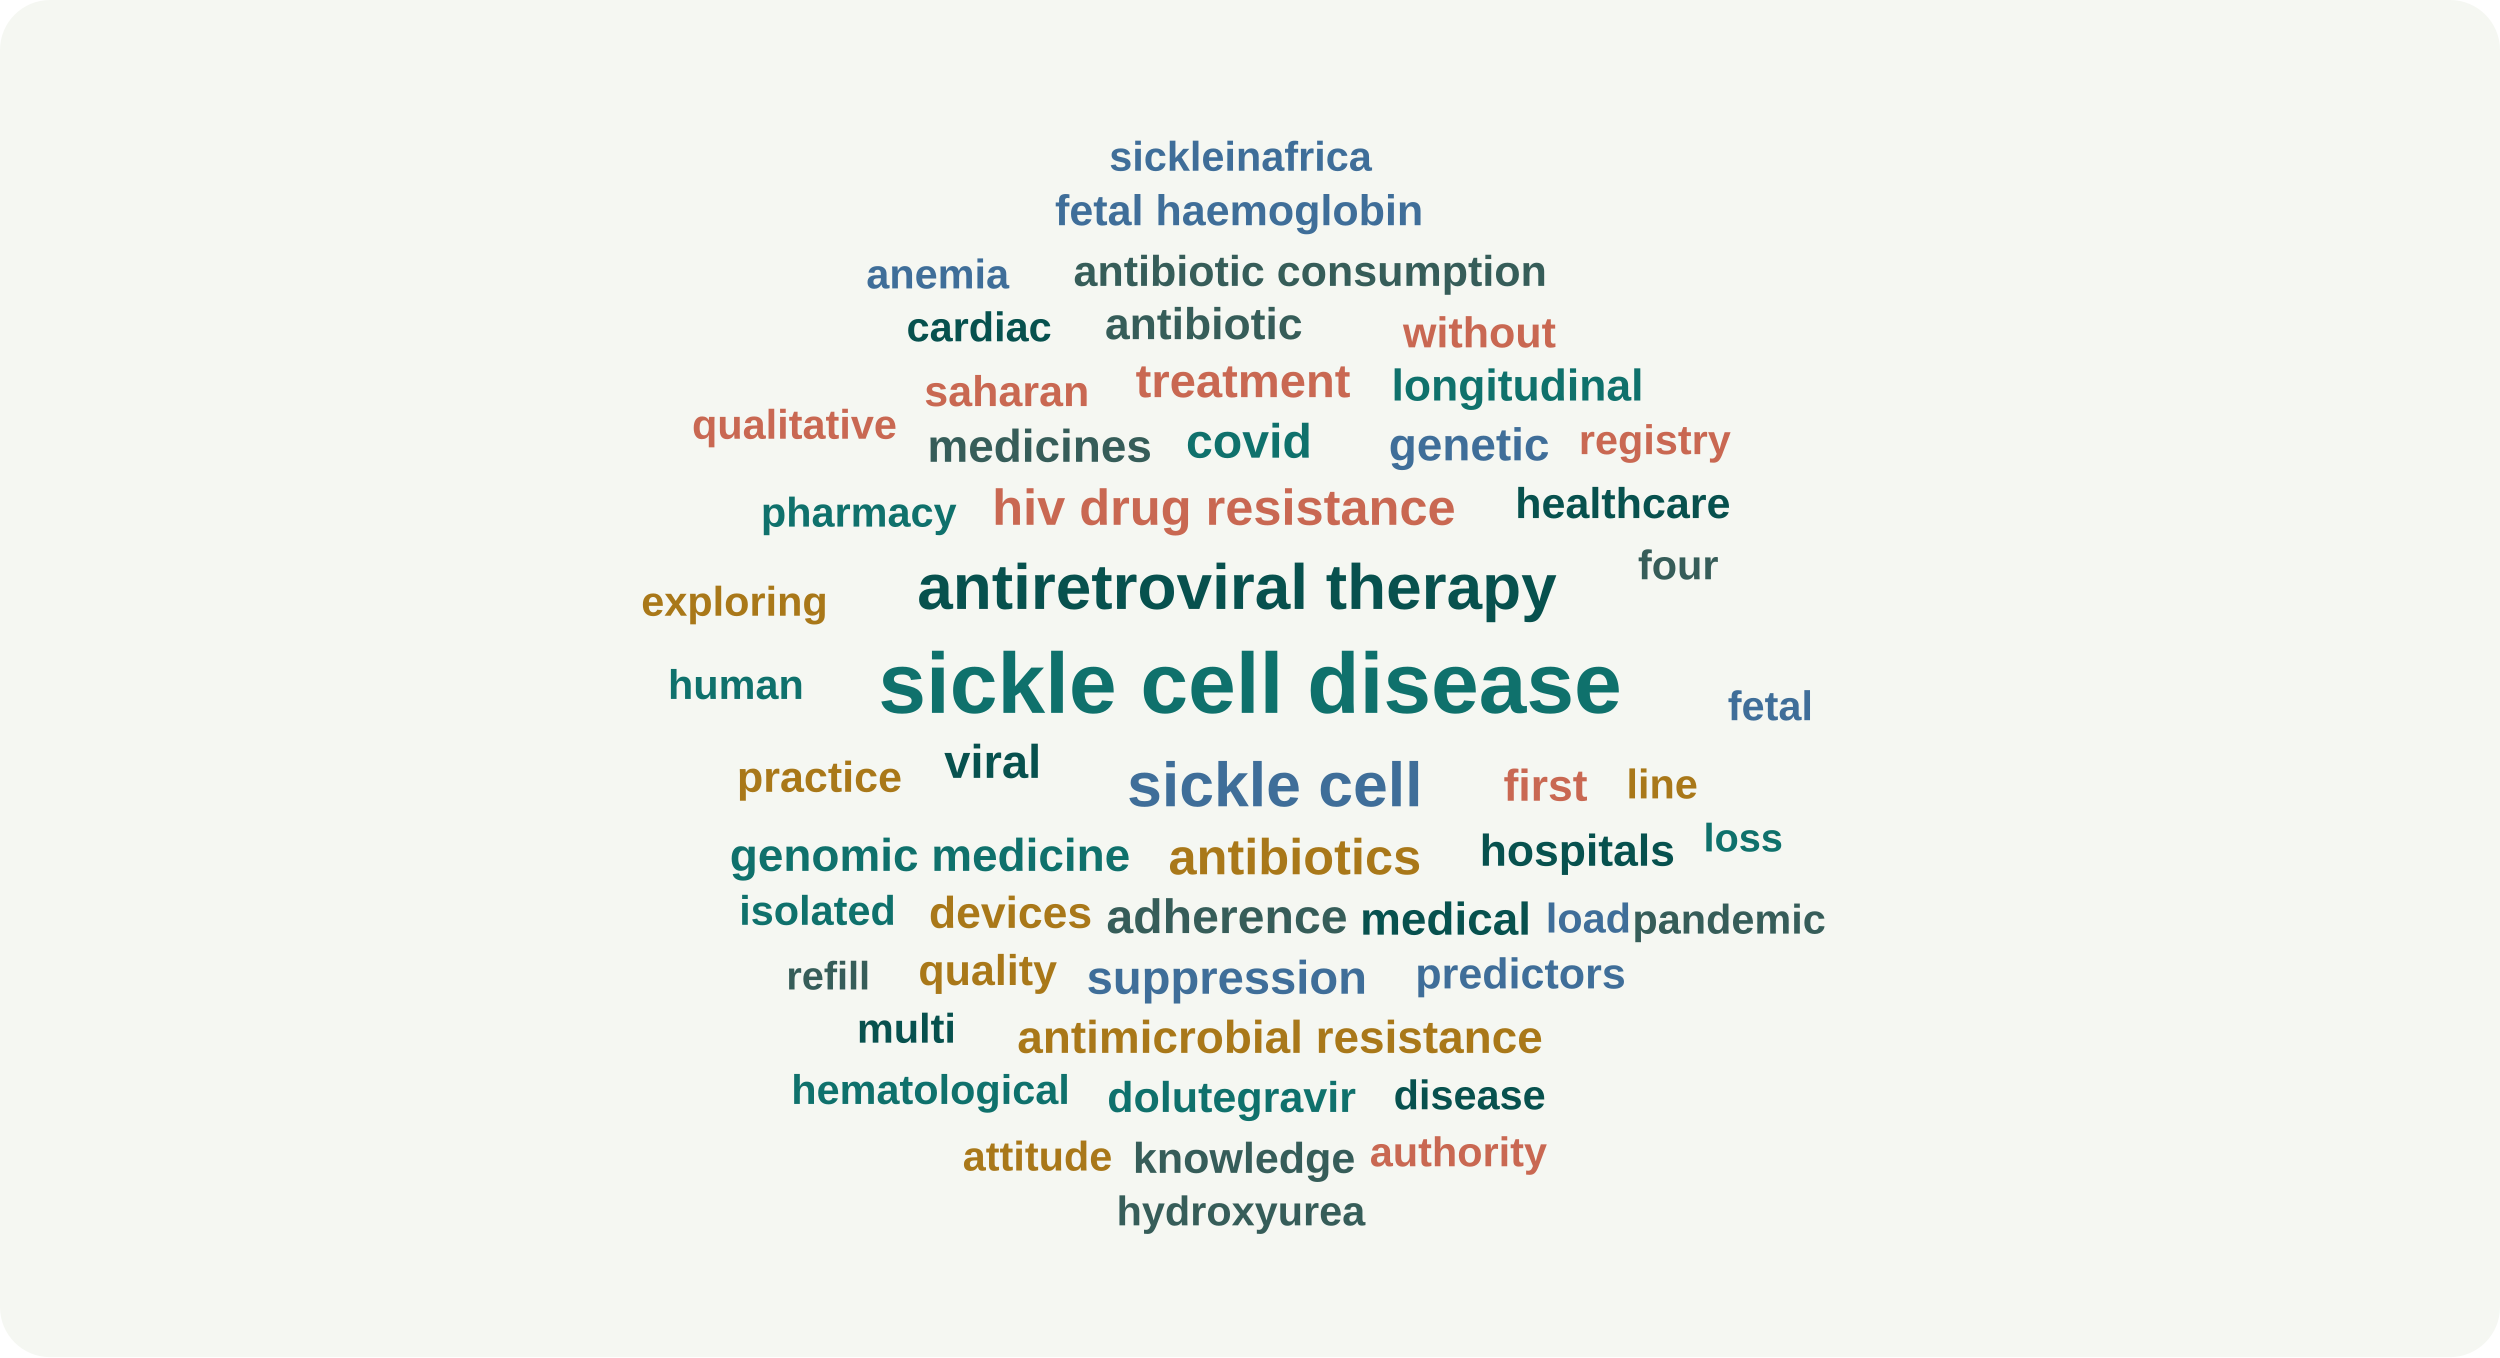
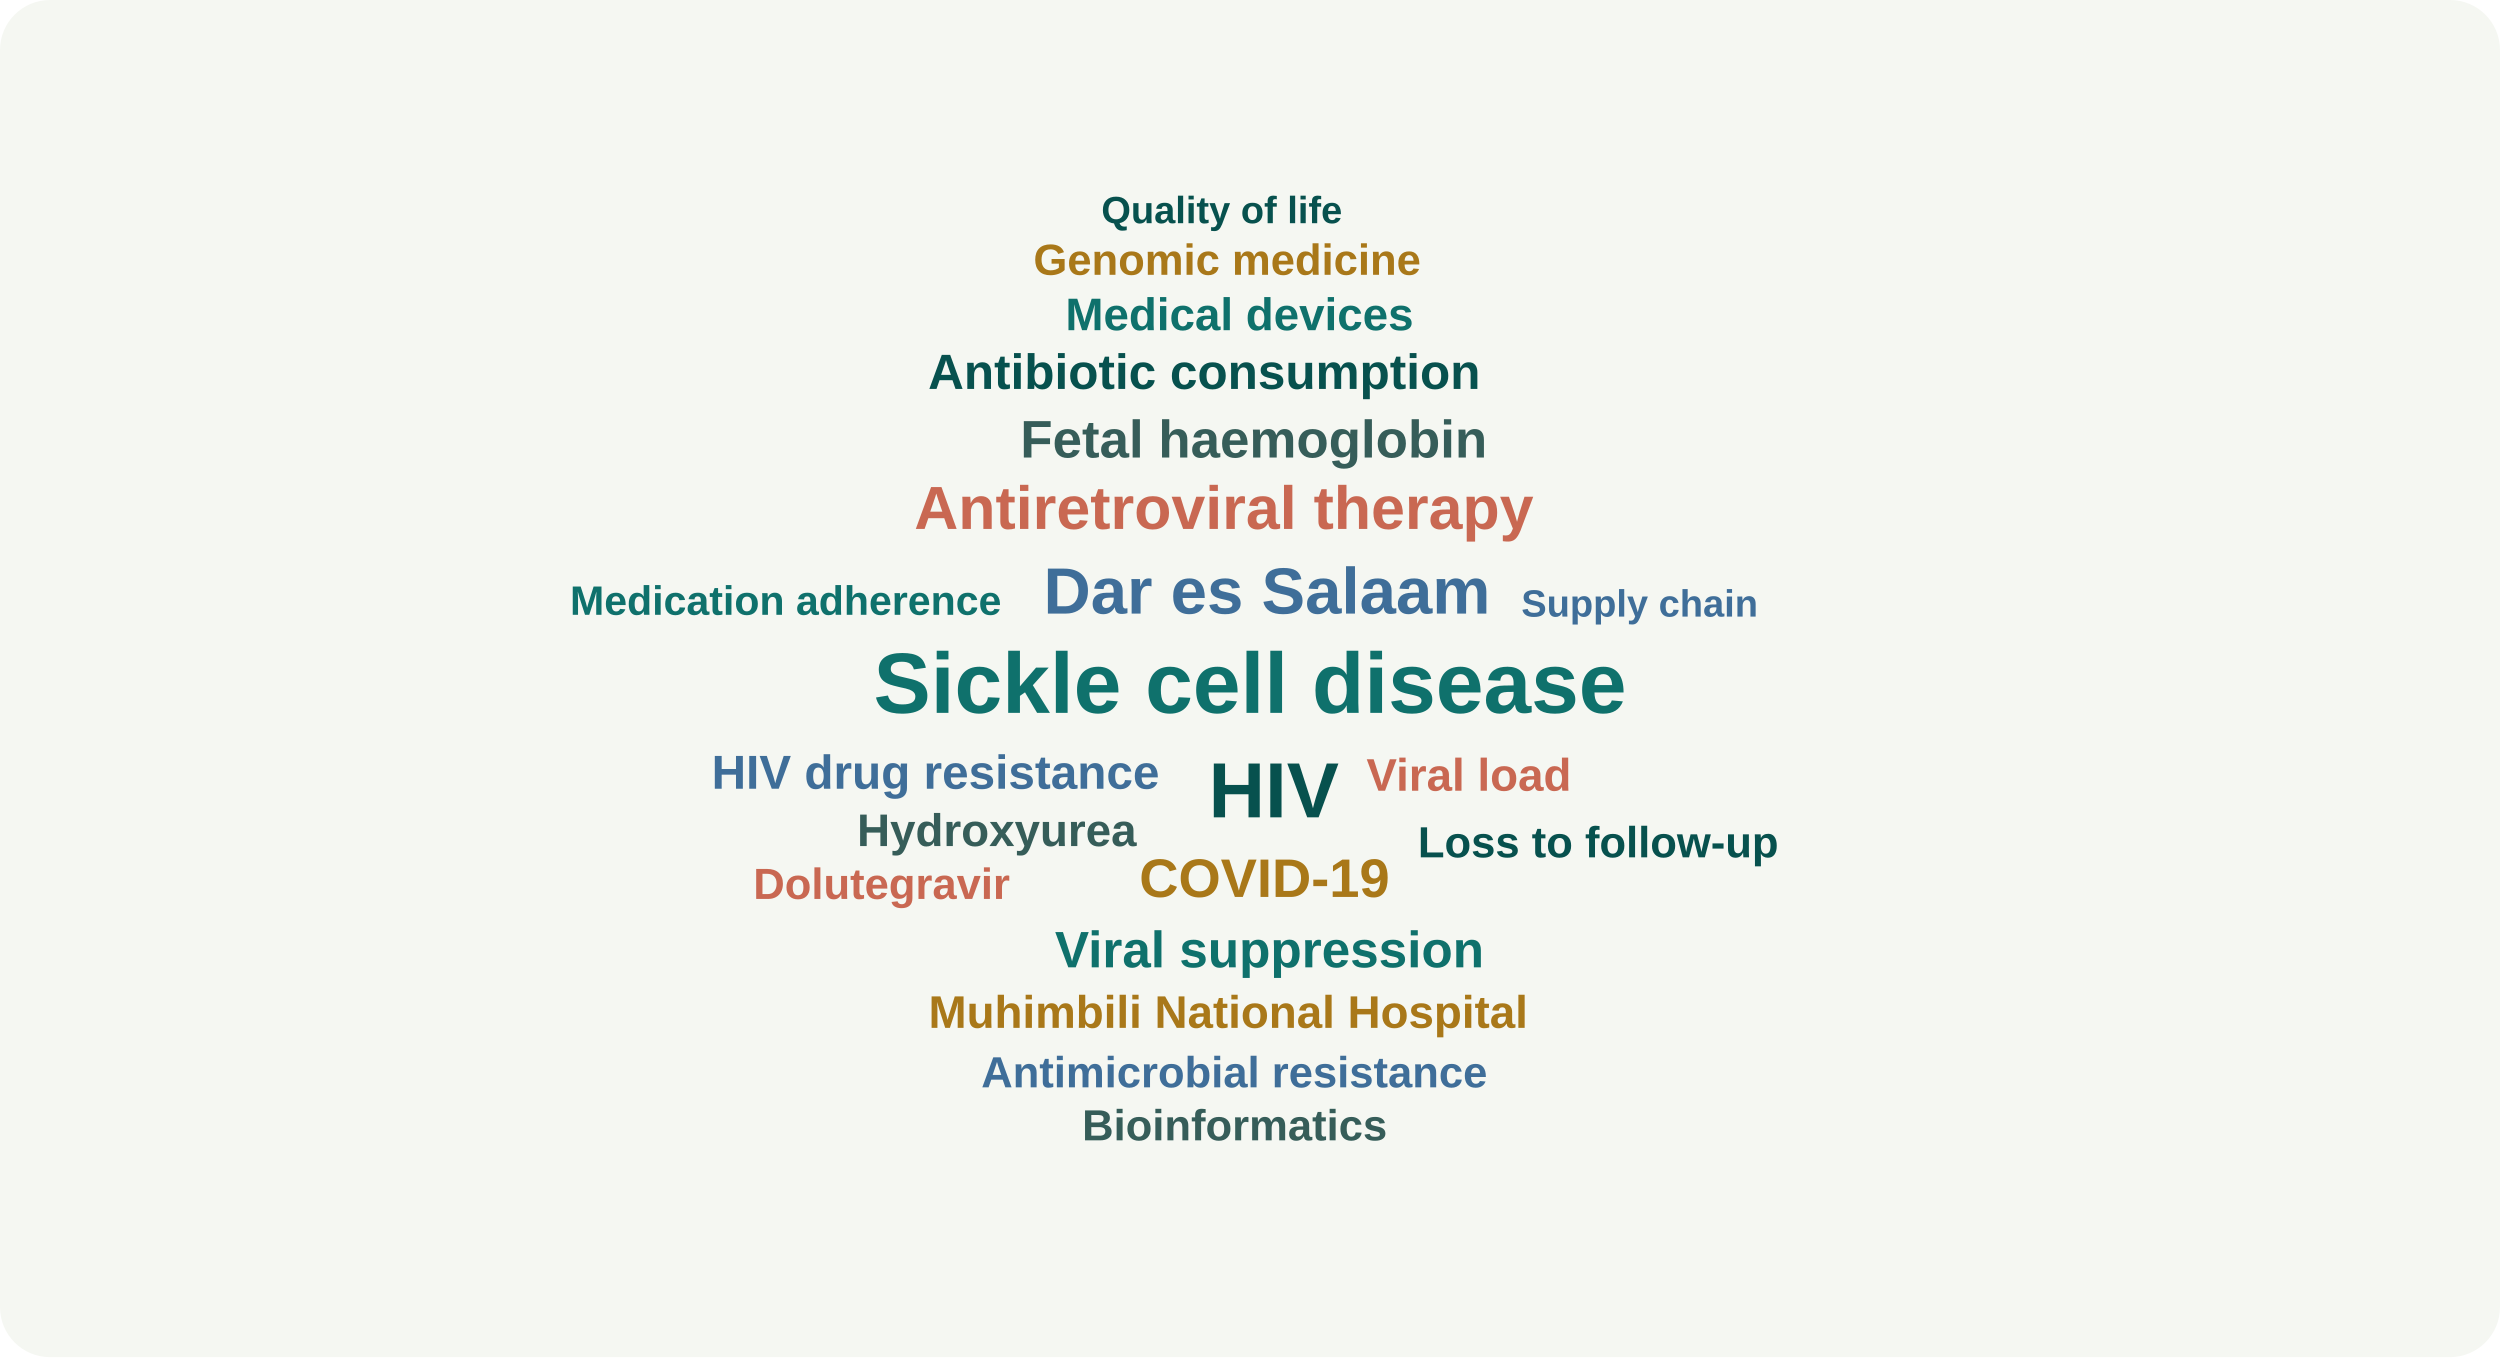
<svg xmlns="http://www.w3.org/2000/svg" viewBox="0 0 1400 760" role="img" aria-labelledby="title desc">
  <rect width="100%" height="100%" rx="28" fill="#f5f7f2" />
  <g font-family="Arial, sans-serif">
-     <text x="700.0" y="399.2" text-anchor="middle" font-size="48.0" font-weight="700" fill="#0f716c">sickle cell disease</text>
-     <text x="692.7" y="341.0" text-anchor="middle" font-size="35.8" font-weight="700" fill="#07514e">antiretroviral therapy</text>
-     <text x="713.9" y="451.5" text-anchor="middle" font-size="35.0" font-weight="700" fill="#3f6e99">sickle cell</text>
-     <text x="685.4" y="293.9" text-anchor="middle" font-size="28.3" font-weight="700" fill="#c96852">hiv drug resistance</text>
-     <text x="725.1" y="489.6" text-anchor="middle" font-size="28.3" font-weight="700" fill="#a97819">antibiotics</text>
-     <text x="687.1" y="522.5" text-anchor="middle" font-size="27.0" font-weight="700" fill="#365d59">adherence</text>
-     <text x="699.4" y="256.3" text-anchor="middle" font-size="27.0" font-weight="700" fill="#0f716c">covid</text>
-     <text x="555.9" y="435.6" text-anchor="middle" font-size="26.4" font-weight="700" fill="#07514e">viral</text>
-     <text x="687.0" y="556.5" text-anchor="middle" font-size="26.4" font-weight="700" fill="#3f6e99">suppression</text>
-     <text x="696.1" y="222.4" text-anchor="middle" font-size="26.4" font-weight="700" fill="#c96852">treatment</text>
-     <text x="716.8" y="589.6" text-anchor="middle" font-size="25.7" font-weight="700" fill="#a97819">antimicrobial resistance</text>
-     <text x="582.2" y="258.6" text-anchor="middle" font-size="25.7" font-weight="700" fill="#365d59">medicines</text>
-     <text x="520.8" y="487.7" text-anchor="middle" font-size="25.7" font-weight="700" fill="#0f716c">genomic medicine</text>
-     <text x="809.5" y="523.4" text-anchor="middle" font-size="25.7" font-weight="700" fill="#07514e">medical</text>
-     <text x="822.7" y="257.8" text-anchor="middle" font-size="25.7" font-weight="700" fill="#3f6e99">genetic</text>
-     <text x="865.5" y="448.4" text-anchor="middle" font-size="24.9" font-weight="700" fill="#c96852">first</text>
-     <text x="565.9" y="519.6" text-anchor="middle" font-size="24.9" font-weight="700" fill="#a97819">devices</text>
-     <text x="674.1" y="189.9" text-anchor="middle" font-size="24.9" font-weight="700" fill="#365d59">antibiotic</text>
-     <text x="849.8" y="224.3" text-anchor="middle" font-size="24.9" font-weight="700" fill="#0f716c">longitudinal</text>
-     <text x="883.3" y="484.8" text-anchor="middle" font-size="24.9" font-weight="700" fill="#07514e">hospitals</text>
-     <text x="851.5" y="553.5" text-anchor="middle" font-size="24.1" font-weight="700" fill="#3f6e99">predictors</text>
-     <text x="563.8" y="227.4" text-anchor="middle" font-size="24.1" font-weight="700" fill="#c96852">saharan</text>
-     <text x="553.1" y="551.6" text-anchor="middle" font-size="24.1" font-weight="700" fill="#a97819">quality</text>
-     <text x="733.7" y="160.1" text-anchor="middle" font-size="24.1" font-weight="700" fill="#365d59">antibiotic consumption</text>
-     <text x="689.7" y="622.7" text-anchor="middle" font-size="24.1" font-weight="700" fill="#0f716c">dolutegravir</text>
-     <text x="908.8" y="290.1" text-anchor="middle" font-size="24.1" font-weight="700" fill="#07514e">healthcare</text>
-     <text x="693.9" y="126.1" text-anchor="middle" font-size="24.1" font-weight="700" fill="#3f6e99">fetal haemoglobin</text>
-     <text x="828.5" y="194.5" text-anchor="middle" font-size="24.1" font-weight="700" fill="#c96852">without</text>
-     <text x="458.9" y="443.4" text-anchor="middle" font-size="24.1" font-weight="700" fill="#a97819">practice</text>
-     <text x="696.7" y="656.8" text-anchor="middle" font-size="24.1" font-weight="700" fill="#365d59">knowledge</text>
-     <text x="480.9" y="294.9" text-anchor="middle" font-size="23.2" font-weight="700" fill="#0f716c">pharmacy</text>
-     <text x="548.3" y="191.1" text-anchor="middle" font-size="23.2" font-weight="700" fill="#07514e">cardiac</text>
-     <text x="889.5" y="522.2" text-anchor="middle" font-size="23.2" font-weight="700" fill="#3f6e99">load</text>
-     <text x="926.7" y="254.3" text-anchor="middle" font-size="23.2" font-weight="700" fill="#c96852">registry</text>
-     <text x="930.8" y="447.1" text-anchor="middle" font-size="23.2" font-weight="700" fill="#a97819">line</text>
-     <text x="939.8" y="324.4" text-anchor="middle" font-size="23.2" font-weight="700" fill="#365d59">four</text>
-     <text x="457.8" y="517.9" text-anchor="middle" font-size="23.2" font-weight="700" fill="#0f716c">isolated</text>
-     <text x="823.0" y="621.2" text-anchor="middle" font-size="23.2" font-weight="700" fill="#07514e">disease</text>
-     <text x="694.7" y="95.6" text-anchor="middle" font-size="23.2" font-weight="700" fill="#3f6e99">sickleinafrica</text>
-     <text x="444.9" y="245.7" text-anchor="middle" font-size="23.2" font-weight="700" fill="#c96852">qualitative</text>
-     <text x="411.3" y="344.8" text-anchor="middle" font-size="23.2" font-weight="700" fill="#a97819">exploring</text>
-     <text x="694.9" y="686.2" text-anchor="middle" font-size="23.2" font-weight="700" fill="#365d59">hydroxyurea</text>
-     <text x="521.1" y="618.2" text-anchor="middle" font-size="23.2" font-weight="700" fill="#0f716c">hematological</text>
-     <text x="507.6" y="583.9" text-anchor="middle" font-size="23.2" font-weight="700" fill="#07514e">multi</text>
-     <text x="525.1" y="161.5" text-anchor="middle" font-size="23.2" font-weight="700" fill="#3f6e99">anemia</text>
-     <text x="816.7" y="653.1" text-anchor="middle" font-size="23.2" font-weight="700" fill="#c96852">authority</text>
-     <text x="581.0" y="655.5" text-anchor="middle" font-size="23.2" font-weight="700" fill="#a97819">attitude</text>
-     <text x="968.3" y="522.8" text-anchor="middle" font-size="23.2" font-weight="700" fill="#365d59">pandemic</text>
-     <text x="412.1" y="391.4" text-anchor="middle" font-size="23.2" font-weight="700" fill="#0f716c">human</text>
-     <text x="991.4" y="403.3" text-anchor="middle" font-size="23.2" font-weight="700" fill="#3f6e99">fetal</text>
-     <text x="463.8" y="554.1" text-anchor="middle" font-size="22.2" font-weight="700" fill="#365d59">refill</text>
-     <text x="976.2" y="476.8" text-anchor="middle" font-size="22.2" font-weight="700" fill="#0f716c">loss</text>
+     <text x="700.0" y="399.2" text-anchor="middle" font-size="48.0" font-weight="700" fill="#0f716c">Sickle cell disease</text>
+     <text x="713.3" y="457.7" text-anchor="middle" font-size="43.8" font-weight="700" fill="#07514e">HIV</text>
+     <text x="709.5" y="343.6" text-anchor="middle" font-size="36.6" font-weight="700" fill="#3f6e99">Dar es Salaam</text>
+     <text x="685.4" y="296.2" text-anchor="middle" font-size="34.1" font-weight="700" fill="#c96852">Antiretroviral therapy</text>
+     <text x="708.1" y="502.3" text-anchor="middle" font-size="30.4" font-weight="700" fill="#a97819">COVID-19</text>
+     <text x="702.1" y="256.2" text-anchor="middle" font-size="29.6" font-weight="700" fill="#365d59">Fetal haemoglobin</text>
+     <text x="710.9" y="541.7" text-anchor="middle" font-size="28.7" font-weight="700" fill="#0f716c">Viral suppression</text>
+     <text x="674.4" y="217.8" text-anchor="middle" font-size="27.7" font-weight="700" fill="#07514e">Antibiotic consumption</text>
+     <text x="523.9" y="441.7" text-anchor="middle" font-size="26.7" font-weight="700" fill="#3f6e99">HIV drug resistance</text>
+     <text x="822.6" y="442.8" text-anchor="middle" font-size="25.6" font-weight="700" fill="#c96852">Viral load</text>
+     <text x="687.8" y="575.6" text-anchor="middle" font-size="25.6" font-weight="700" fill="#a97819">Muhimbili National Hospital</text>
+     <text x="558.2" y="473.8" text-anchor="middle" font-size="25.6" font-weight="700" fill="#365d59">Hydroxyurea</text>
+     <text x="694.1" y="184.9" text-anchor="middle" font-size="25.6" font-weight="700" fill="#0f716c">Medical devices</text>
+     <text x="895.0" y="480.1" text-anchor="middle" font-size="24.4" font-weight="700" fill="#07514e">Loss to follow-up</text>
+     <text x="691.2" y="608.9" text-anchor="middle" font-size="24.4" font-weight="700" fill="#3f6e99">Antimicrobial resistance</text>
+     <text x="493.7" y="503.4" text-anchor="middle" font-size="24.4" font-weight="700" fill="#c96852">Dolutegravir</text>
+     <text x="687.2" y="153.9" text-anchor="middle" font-size="24.4" font-weight="700" fill="#a97819">Genomic medicine</text>
+     <text x="691.4" y="638.6" text-anchor="middle" font-size="24.4" font-weight="700" fill="#365d59">Bioinformatics</text>
+     <text x="440.0" y="344.3" text-anchor="middle" font-size="23.0" font-weight="700" fill="#0f716c">Medication adherence</text>
+     <text x="684.2" y="125.0" text-anchor="middle" font-size="21.3" font-weight="700" fill="#07514e">Quality of life</text>
+     <text x="918.2" y="345.3" text-anchor="middle" font-size="21.3" font-weight="700" fill="#3f6e99">Supply chain</text>
  </g>
</svg>
